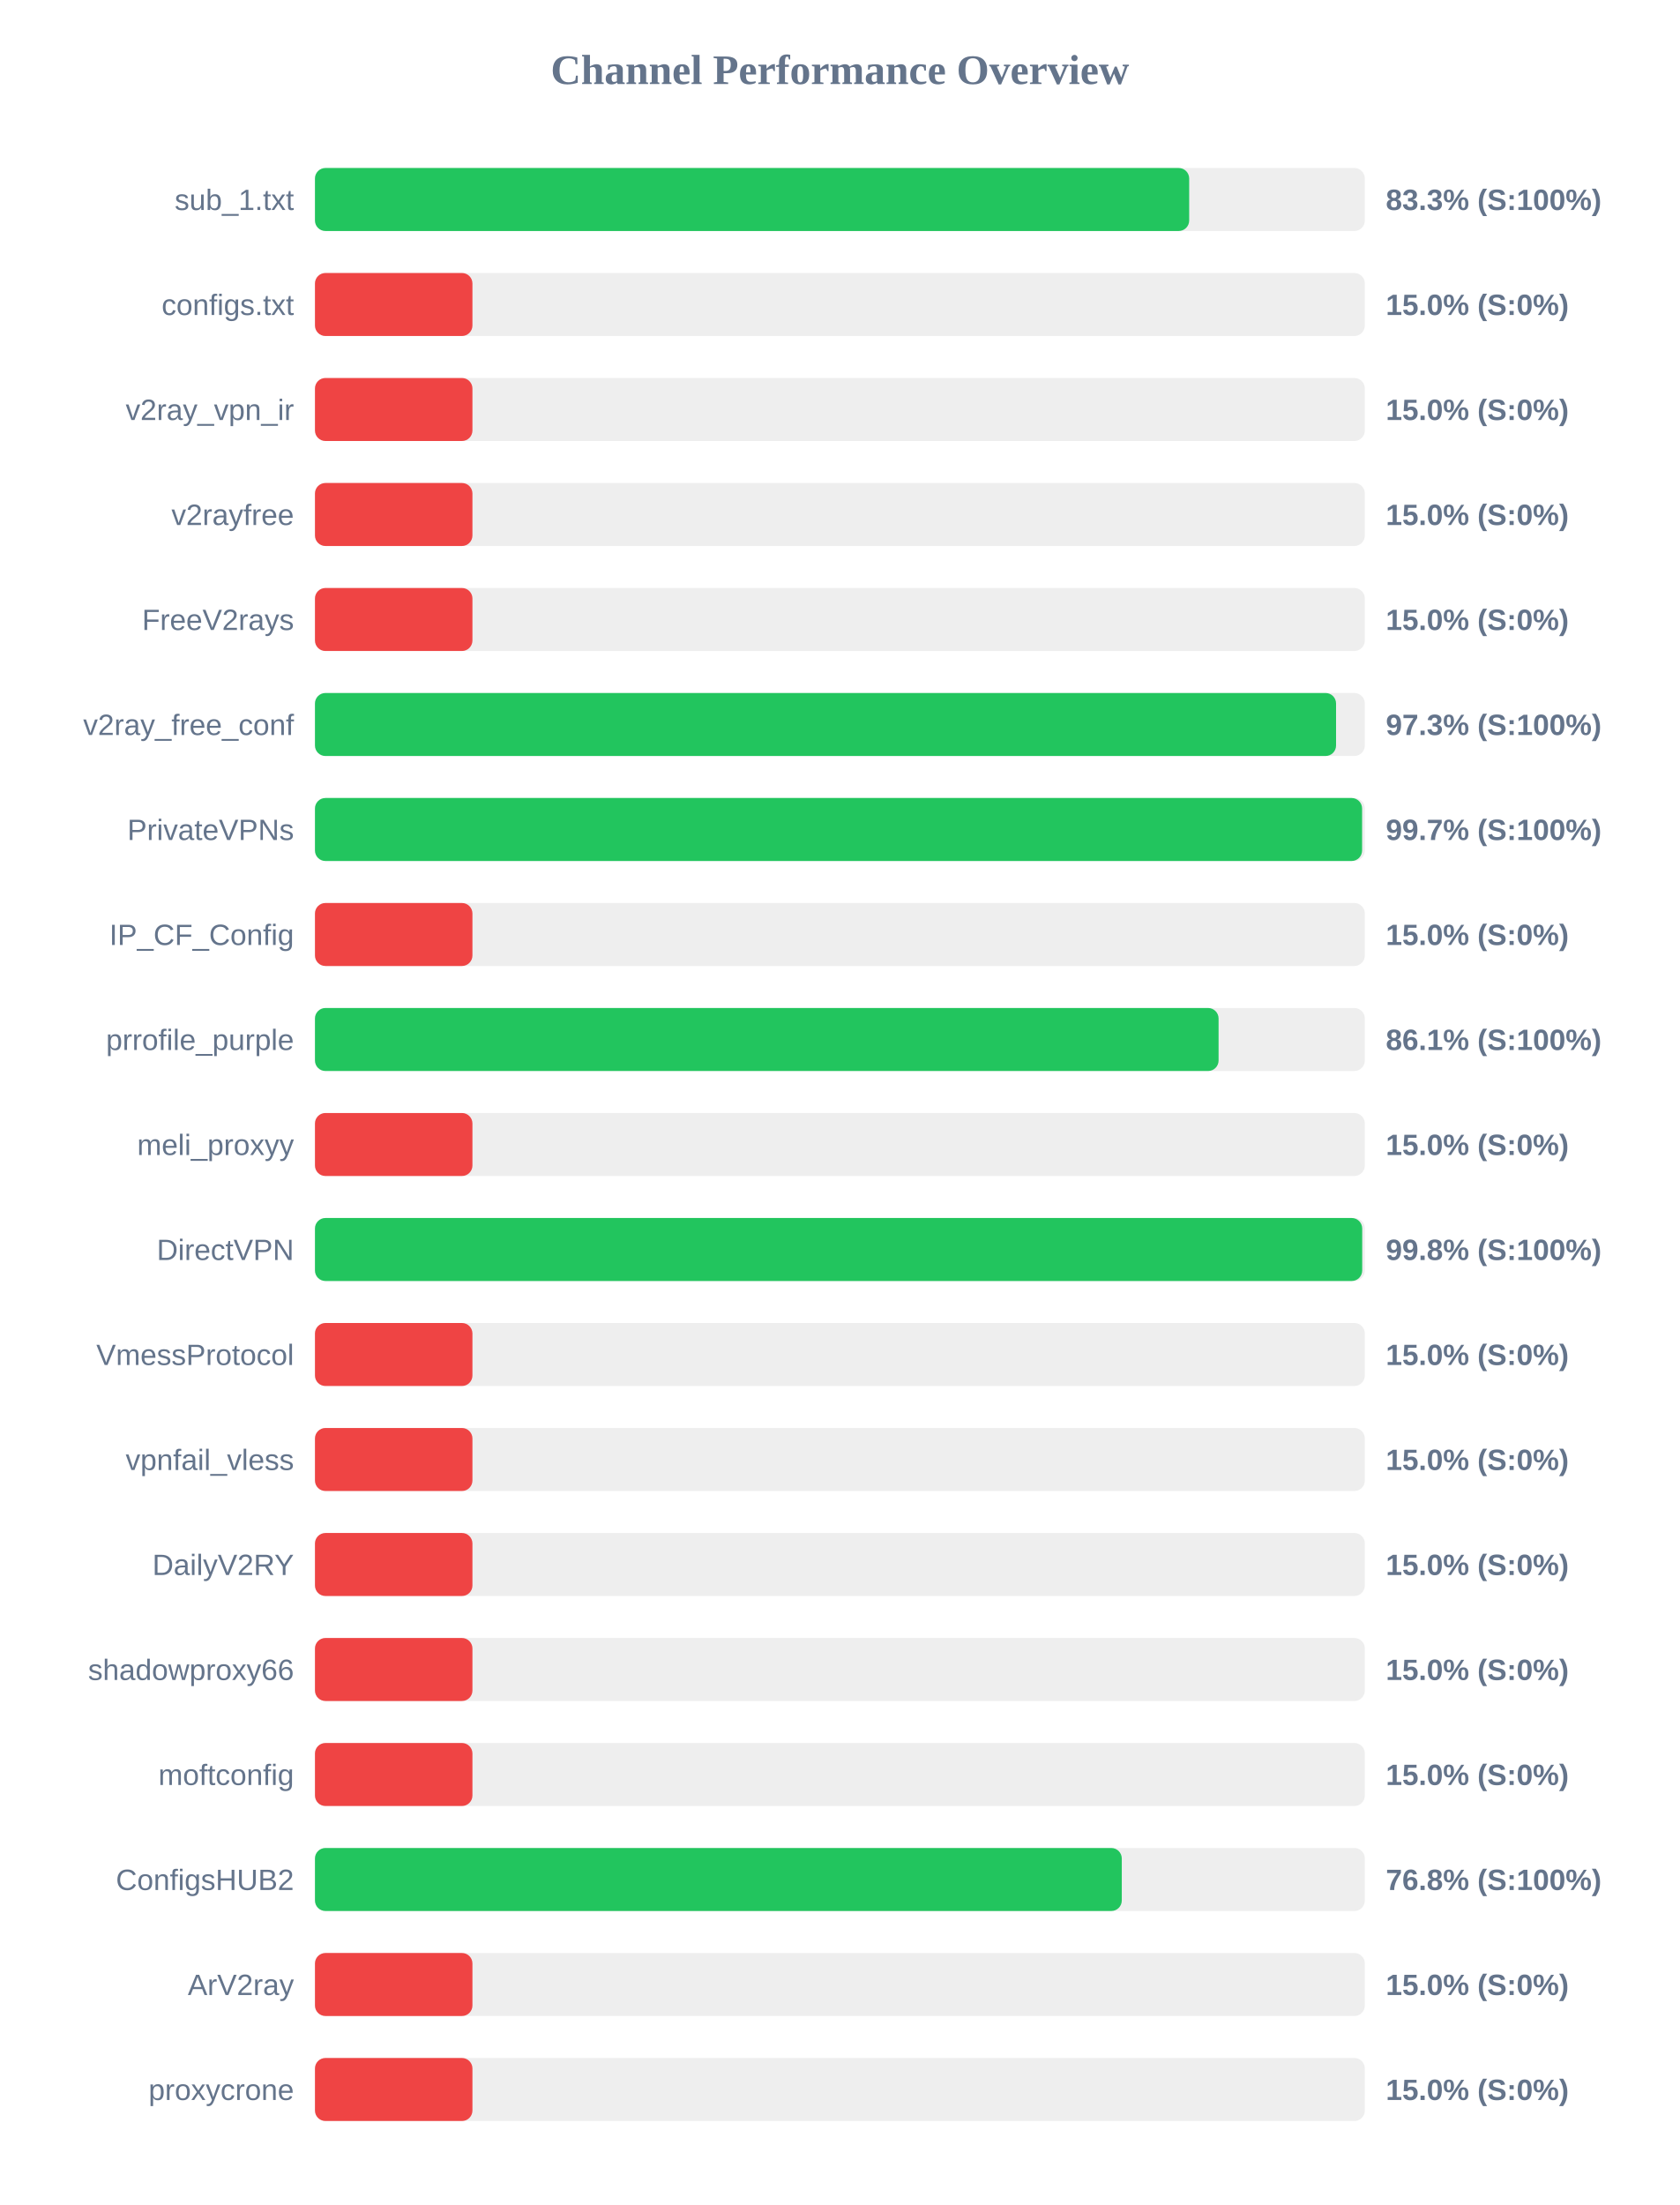
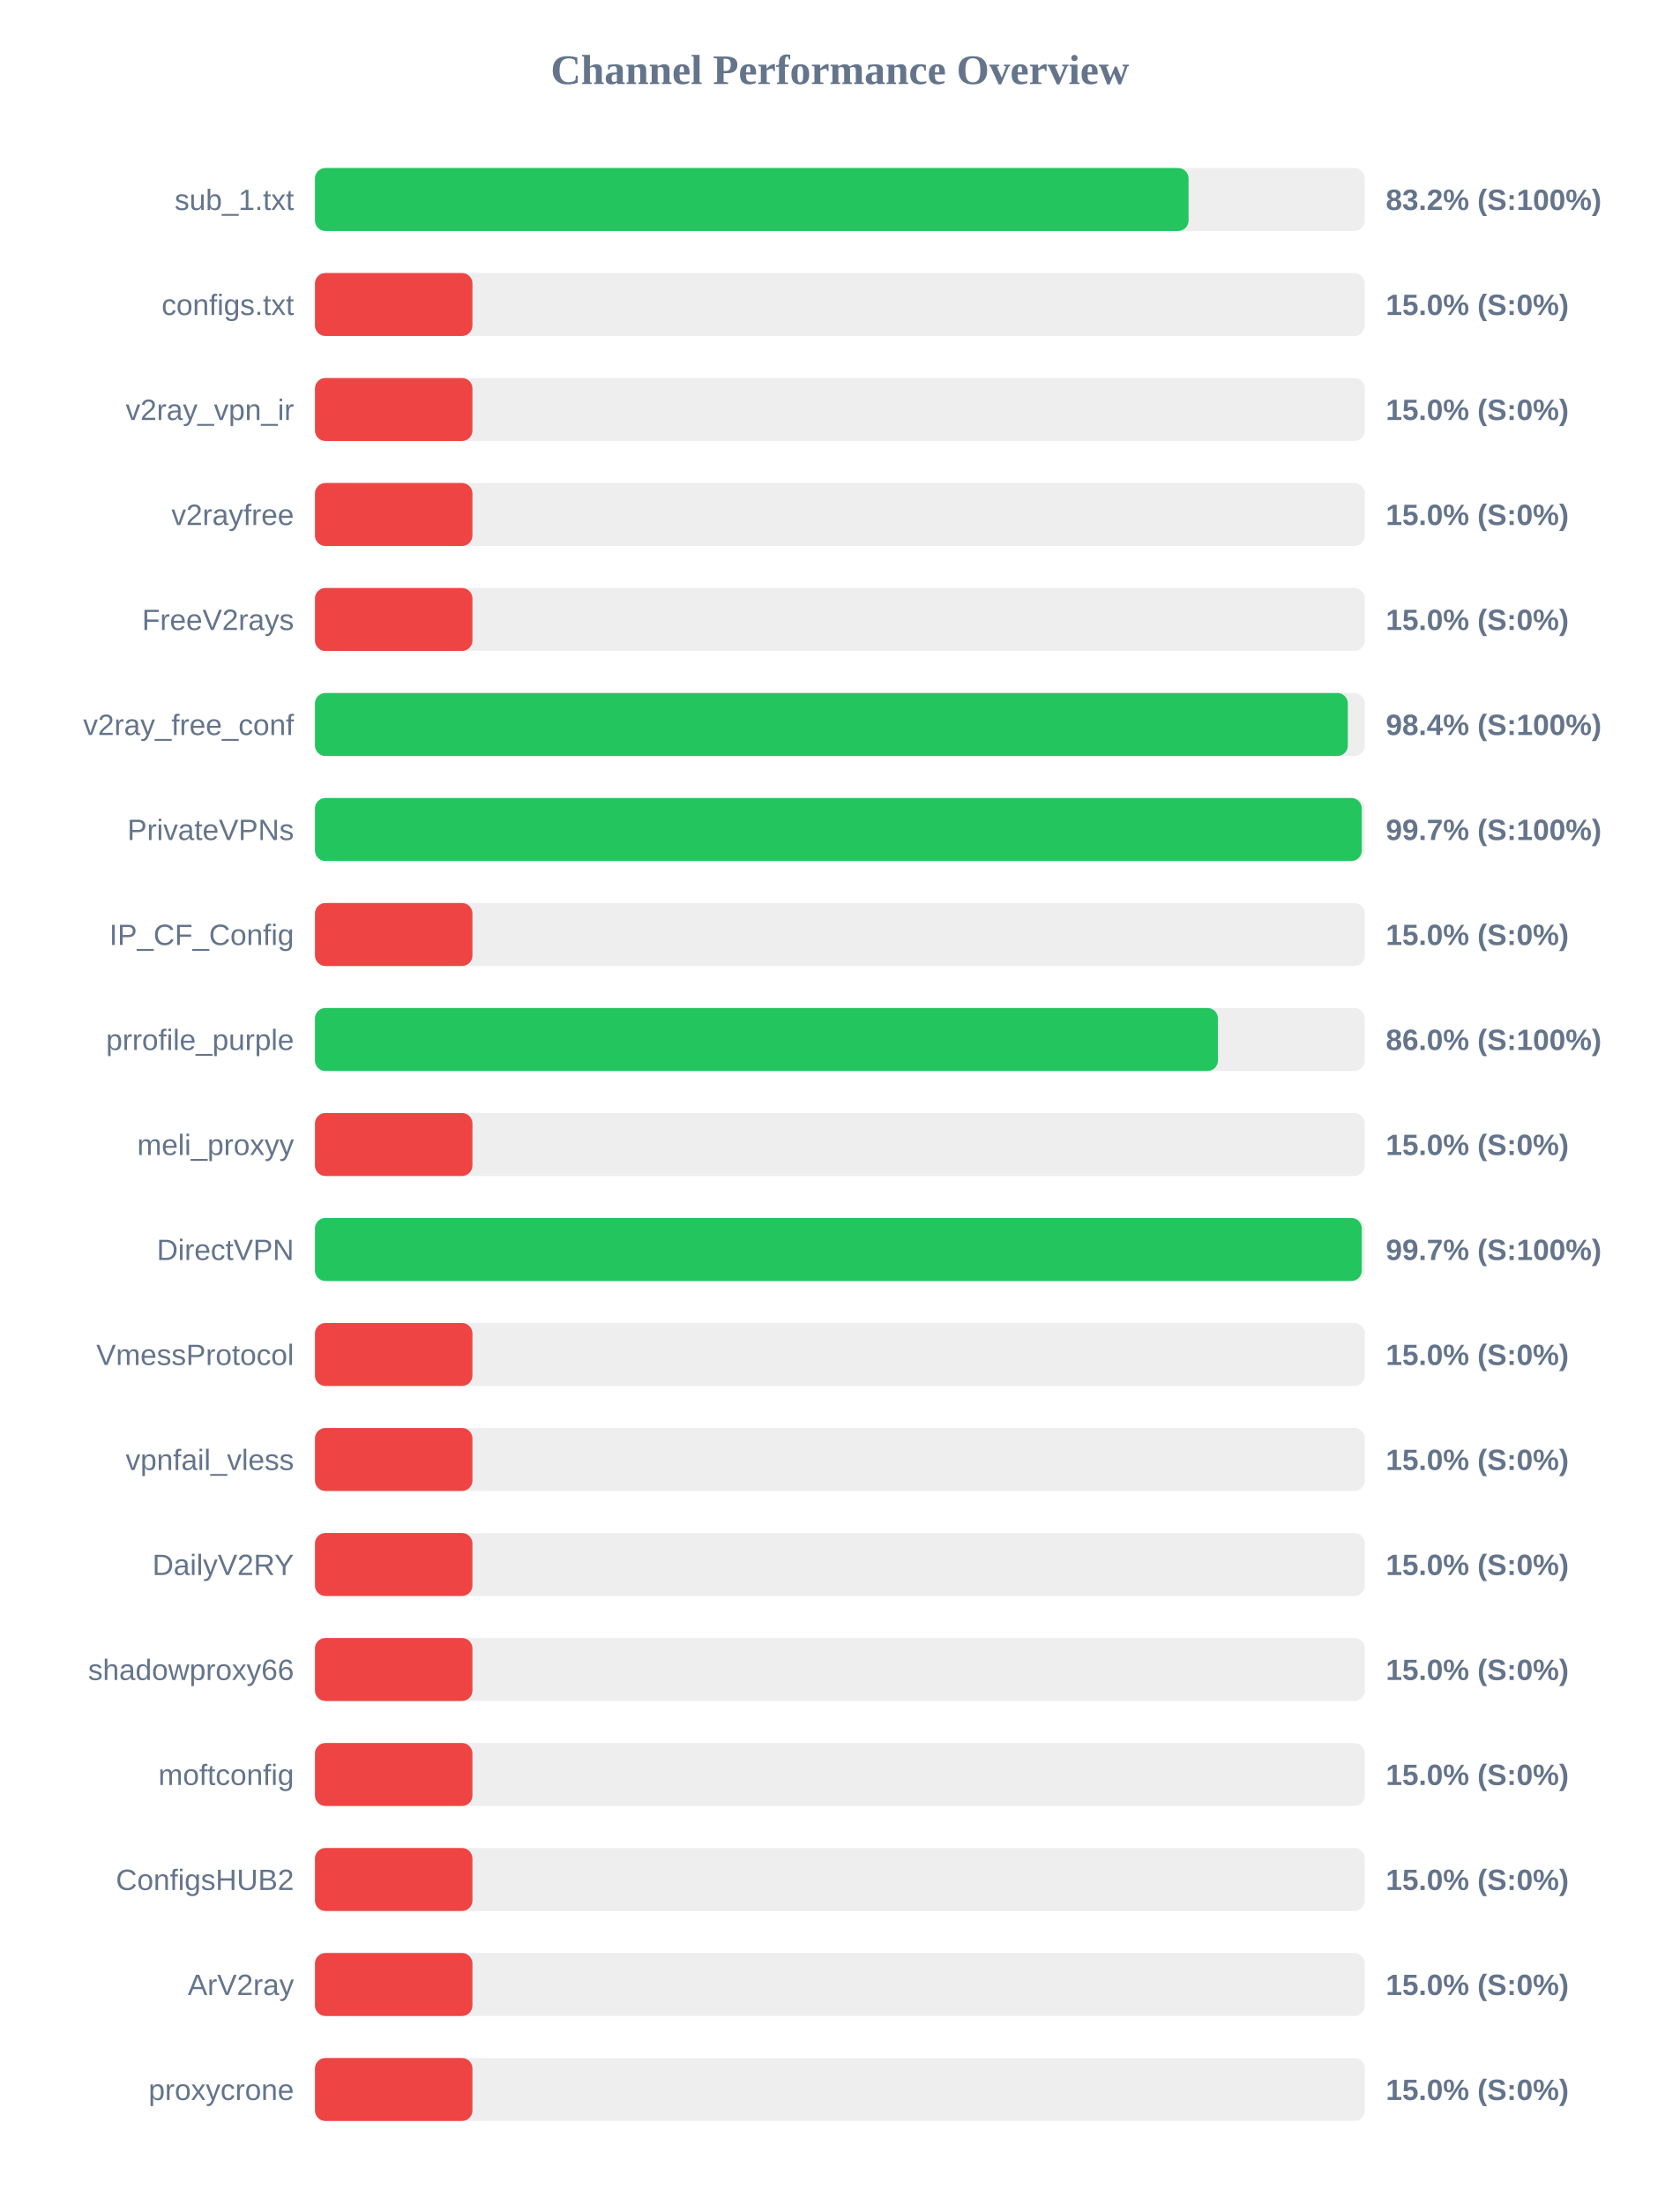
<svg xmlns="http://www.w3.org/2000/svg" width="800" height="1050" version="1.1">
  <style>
        .row { font: 14px Arial; fill: #64748b; }
        .score { font: bold 14px Arial; fill: #64748b; }
    </style>
  <text x="400" y="40" text-anchor="middle" font-size="20px" font-weight="bold" fill="#64748b">Channel Performance Overview</text>
  <rect x="150" y="80" width="500" height="30" fill="#eee" rx="5" />
-   <rect x="150" y="80" width="416.35" height="30" fill="#22c55e" rx="5" />
+   <rect x="150" y="80" width="416.05" height="30" fill="#22c55e" rx="5" />
  <text x="140" y="100" text-anchor="end" class="row">sub_1.txt</text>
-   <text x="660" y="100" text-anchor="start" class="score">83.3% (S:100%)</text>
+   <text x="660" y="100" text-anchor="start" class="score">83.2% (S:100%)</text>
  <rect x="150" y="130" width="500" height="30" fill="#eee" rx="5" />
  <rect x="150" y="130" width="75.0" height="30" fill="#ef4444" rx="5" />
  <text x="140" y="150" text-anchor="end" class="row">configs.txt</text>
  <text x="660" y="150" text-anchor="start" class="score">15.0% (S:0%)</text>
  <rect x="150" y="180" width="500" height="30" fill="#eee" rx="5" />
  <rect x="150" y="180" width="75.0" height="30" fill="#ef4444" rx="5" />
  <text x="140" y="200" text-anchor="end" class="row">v2ray_vpn_ir</text>
  <text x="660" y="200" text-anchor="start" class="score">15.0% (S:0%)</text>
  <rect x="150" y="230" width="500" height="30" fill="#eee" rx="5" />
  <rect x="150" y="230" width="75.0" height="30" fill="#ef4444" rx="5" />
  <text x="140" y="250" text-anchor="end" class="row">v2rayfree</text>
  <text x="660" y="250" text-anchor="start" class="score">15.0% (S:0%)</text>
  <rect x="150" y="280" width="500" height="30" fill="#eee" rx="5" />
  <rect x="150" y="280" width="75.0" height="30" fill="#ef4444" rx="5" />
  <text x="140" y="300" text-anchor="end" class="row">FreeV2rays</text>
  <text x="660" y="300" text-anchor="start" class="score">15.0% (S:0%)</text>
  <rect x="150" y="330" width="500" height="30" fill="#eee" rx="5" />
-   <rect x="150" y="330" width="486.3" height="30" fill="#22c55e" rx="5" />
+   <rect x="150" y="330" width="491.9" height="30" fill="#22c55e" rx="5" />
  <text x="140" y="350" text-anchor="end" class="row">v2ray_free_conf</text>
-   <text x="660" y="350" text-anchor="start" class="score">97.3% (S:100%)</text>
+   <text x="660" y="350" text-anchor="start" class="score">98.4% (S:100%)</text>
  <rect x="150" y="380" width="500" height="30" fill="#eee" rx="5" />
-   <rect x="150" y="380" width="498.7" height="30" fill="#22c55e" rx="5" />
+   <rect x="150" y="380" width="498.55" height="30" fill="#22c55e" rx="5" />
  <text x="140" y="400" text-anchor="end" class="row">PrivateVPNs</text>
  <text x="660" y="400" text-anchor="start" class="score">99.7% (S:100%)</text>
  <rect x="150" y="430" width="500" height="30" fill="#eee" rx="5" />
  <rect x="150" y="430" width="75.0" height="30" fill="#ef4444" rx="5" />
  <text x="140" y="450" text-anchor="end" class="row">IP_CF_Config</text>
  <text x="660" y="450" text-anchor="start" class="score">15.0% (S:0%)</text>
  <rect x="150" y="480" width="500" height="30" fill="#eee" rx="5" />
-   <rect x="150" y="480" width="430.35" height="30" fill="#22c55e" rx="5" />
+   <rect x="150" y="480" width="430.05" height="30" fill="#22c55e" rx="5" />
  <text x="140" y="500" text-anchor="end" class="row">prrofile_purple</text>
-   <text x="660" y="500" text-anchor="start" class="score">86.1% (S:100%)</text>
+   <text x="660" y="500" text-anchor="start" class="score">86.0% (S:100%)</text>
  <rect x="150" y="530" width="500" height="30" fill="#eee" rx="5" />
  <rect x="150" y="530" width="75.0" height="30" fill="#ef4444" rx="5" />
  <text x="140" y="550" text-anchor="end" class="row">meli_proxyy</text>
  <text x="660" y="550" text-anchor="start" class="score">15.0% (S:0%)</text>
  <rect x="150" y="580" width="500" height="30" fill="#eee" rx="5" />
-   <rect x="150" y="580" width="498.75" height="30" fill="#22c55e" rx="5" />
+   <rect x="150" y="580" width="498.55" height="30" fill="#22c55e" rx="5" />
  <text x="140" y="600" text-anchor="end" class="row">DirectVPN</text>
-   <text x="660" y="600" text-anchor="start" class="score">99.8% (S:100%)</text>
+   <text x="660" y="600" text-anchor="start" class="score">99.7% (S:100%)</text>
  <rect x="150" y="630" width="500" height="30" fill="#eee" rx="5" />
  <rect x="150" y="630" width="75.0" height="30" fill="#ef4444" rx="5" />
  <text x="140" y="650" text-anchor="end" class="row">VmessProtocol</text>
  <text x="660" y="650" text-anchor="start" class="score">15.0% (S:0%)</text>
  <rect x="150" y="680" width="500" height="30" fill="#eee" rx="5" />
  <rect x="150" y="680" width="75.0" height="30" fill="#ef4444" rx="5" />
  <text x="140" y="700" text-anchor="end" class="row">vpnfail_vless</text>
  <text x="660" y="700" text-anchor="start" class="score">15.0% (S:0%)</text>
  <rect x="150" y="730" width="500" height="30" fill="#eee" rx="5" />
  <rect x="150" y="730" width="75.0" height="30" fill="#ef4444" rx="5" />
  <text x="140" y="750" text-anchor="end" class="row">DailyV2RY</text>
  <text x="660" y="750" text-anchor="start" class="score">15.0% (S:0%)</text>
  <rect x="150" y="780" width="500" height="30" fill="#eee" rx="5" />
  <rect x="150" y="780" width="75.0" height="30" fill="#ef4444" rx="5" />
  <text x="140" y="800" text-anchor="end" class="row">shadowproxy66</text>
  <text x="660" y="800" text-anchor="start" class="score">15.0% (S:0%)</text>
  <rect x="150" y="830" width="500" height="30" fill="#eee" rx="5" />
  <rect x="150" y="830" width="75.0" height="30" fill="#ef4444" rx="5" />
  <text x="140" y="850" text-anchor="end" class="row">moftconfig</text>
  <text x="660" y="850" text-anchor="start" class="score">15.0% (S:0%)</text>
  <rect x="150" y="880" width="500" height="30" fill="#eee" rx="5" />
-   <rect x="150" y="880" width="384.25" height="30" fill="#22c55e" rx="5" />
+   <rect x="150" y="880" width="75.0" height="30" fill="#ef4444" rx="5" />
  <text x="140" y="900" text-anchor="end" class="row">ConfigsHUB2</text>
-   <text x="660" y="900" text-anchor="start" class="score">76.8% (S:100%)</text>
+   <text x="660" y="900" text-anchor="start" class="score">15.0% (S:0%)</text>
  <rect x="150" y="930" width="500" height="30" fill="#eee" rx="5" />
  <rect x="150" y="930" width="75.0" height="30" fill="#ef4444" rx="5" />
  <text x="140" y="950" text-anchor="end" class="row">ArV2ray</text>
  <text x="660" y="950" text-anchor="start" class="score">15.0% (S:0%)</text>
  <rect x="150" y="980" width="500" height="30" fill="#eee" rx="5" />
  <rect x="150" y="980" width="75.0" height="30" fill="#ef4444" rx="5" />
  <text x="140" y="1000" text-anchor="end" class="row">proxycrone</text>
  <text x="660" y="1000" text-anchor="start" class="score">15.0% (S:0%)</text>
</svg>
